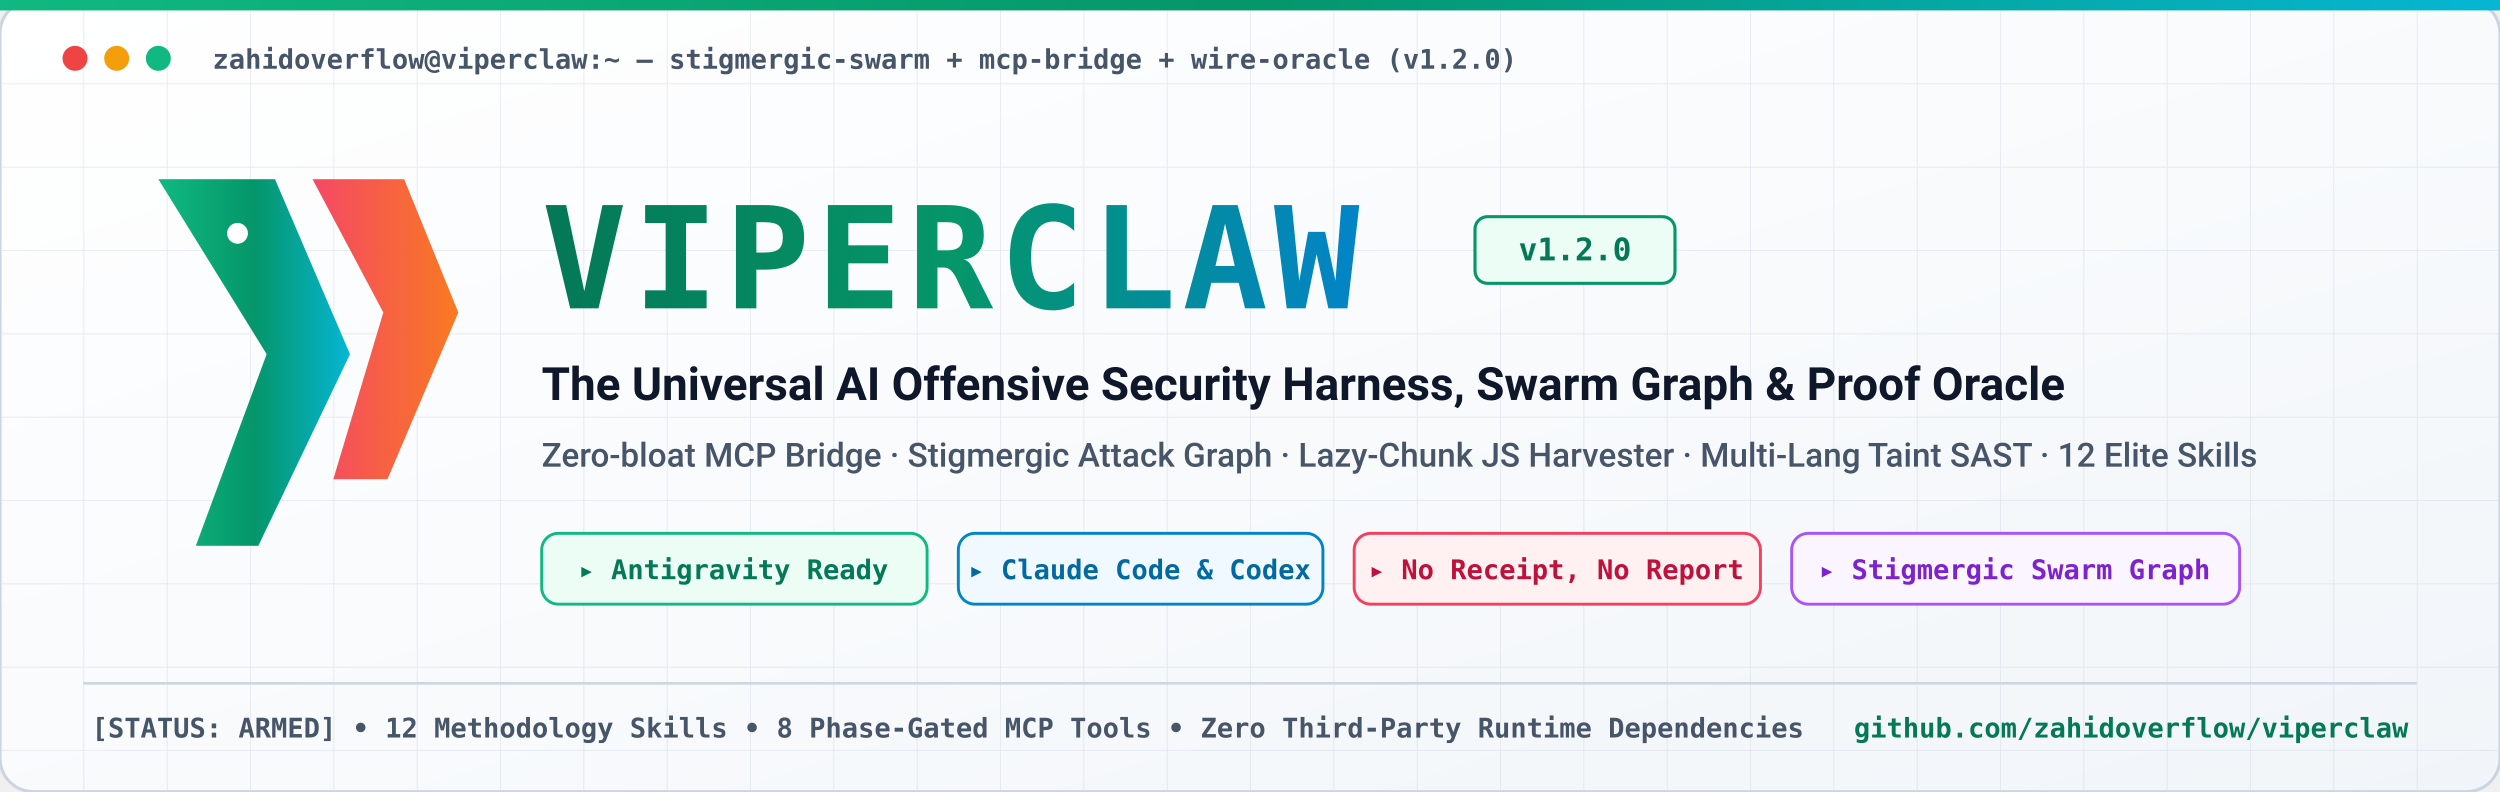
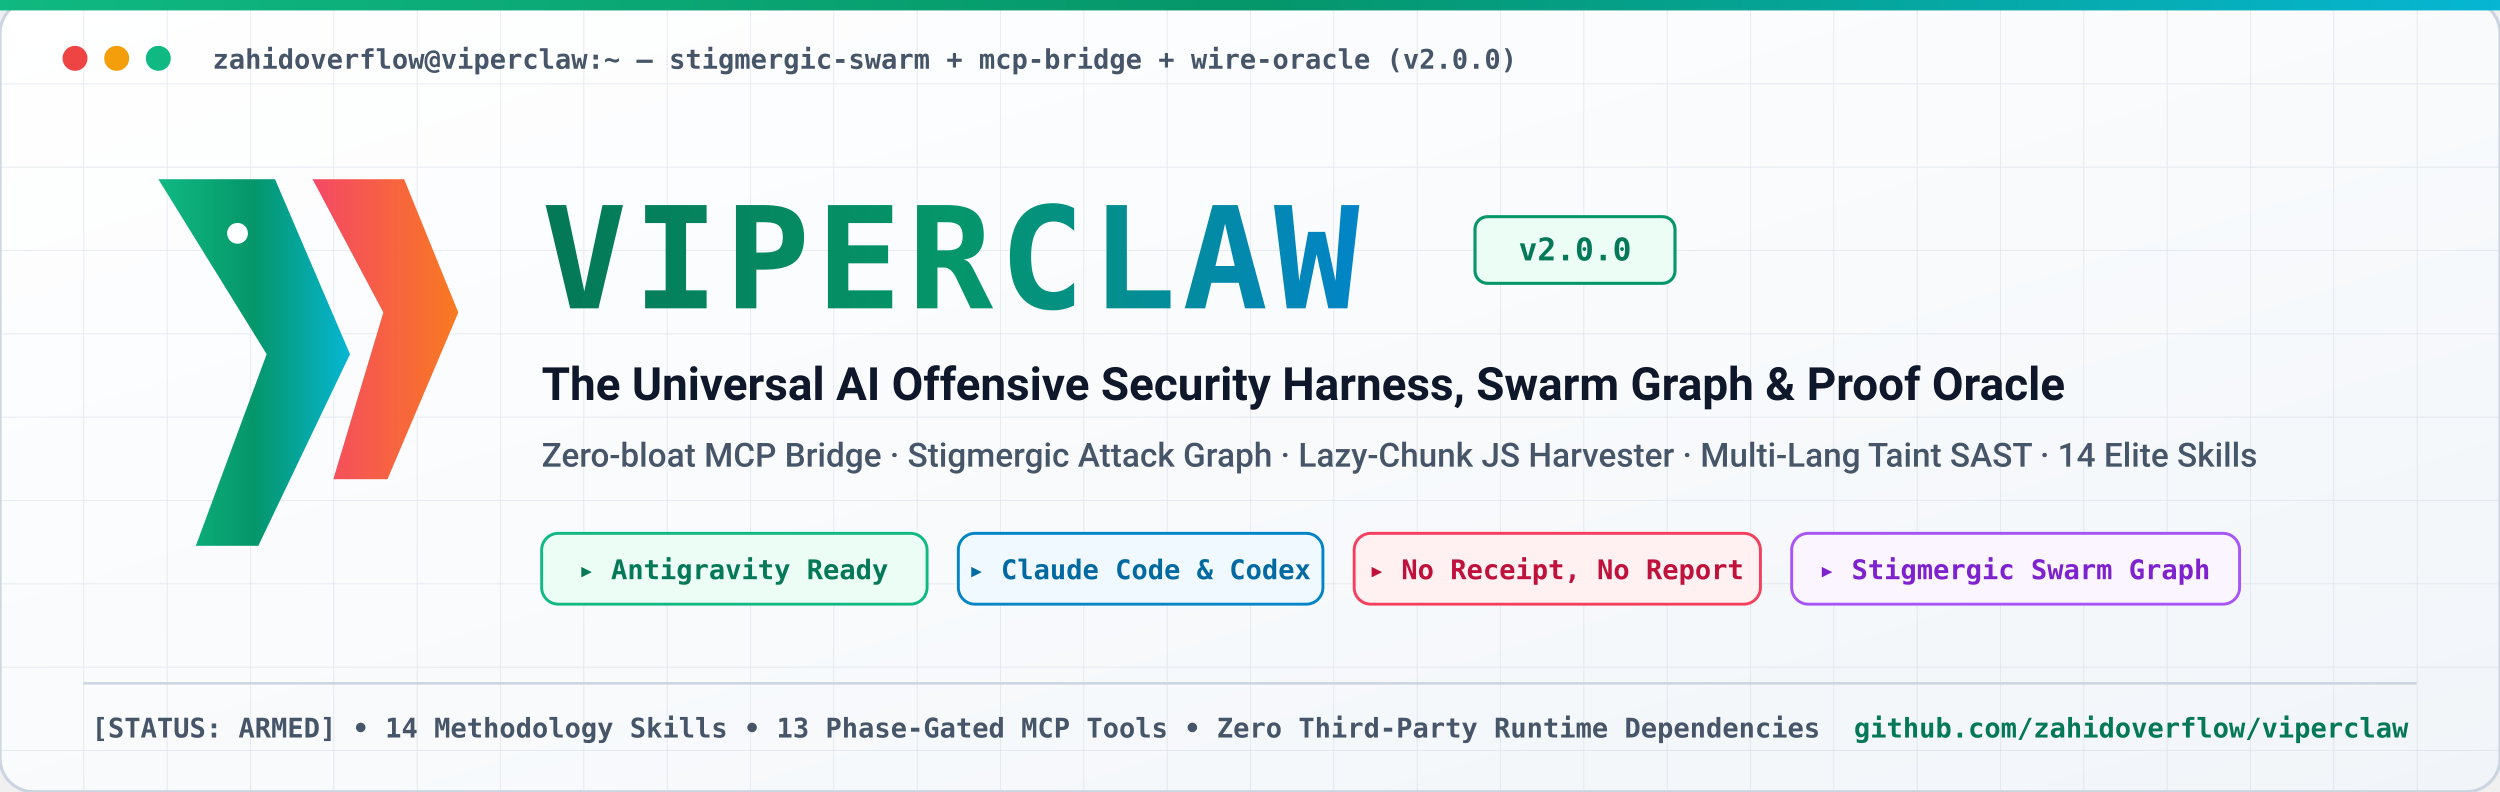
<svg xmlns="http://www.w3.org/2000/svg" viewBox="0 0 1200 380" width="100%" height="100%">
  <defs>
    <linearGradient id="bg" x1="0%" y1="0%" x2="100%" y2="100%">
      <stop offset="0%" stop-color="#ffffff" />
      <stop offset="55%" stop-color="#f8fafc" />
      <stop offset="100%" stop-color="#f1f5f9" />
    </linearGradient>
    <linearGradient id="viperGrad" x1="0%" y1="0%" x2="100%" y2="0%">
      <stop offset="0%" stop-color="#047857" />
      <stop offset="50%" stop-color="#059669" />
      <stop offset="100%" stop-color="#0284c7" />
    </linearGradient>
    <linearGradient id="emblemGrad" x1="0%" y1="0%" x2="100%" y2="0%">
      <stop offset="0%" stop-color="#10b981" />
      <stop offset="50%" stop-color="#059669" />
      <stop offset="100%" stop-color="#06b6d4" />
    </linearGradient>
    <linearGradient id="accentGrad" x1="0%" y1="0%" x2="100%" y2="0%">
      <stop offset="0%" stop-color="#f43f5e" />
      <stop offset="100%" stop-color="#f97316" />
    </linearGradient>
    <pattern id="grid" width="40" height="40" patternUnits="userSpaceOnUse">
      <path d="M 40 0 L 0 0 0 40" fill="none" stroke="#cbd5e1" stroke-width="0.7" stroke-opacity="0.55" />
    </pattern>
  </defs>
  <rect width="1200" height="380" rx="16" fill="url(#bg)" stroke="#cbd5e1" stroke-width="1.5" />
  <rect width="1200" height="380" rx="16" fill="url(#grid)" />
  <rect x="0" y="0" width="1200" height="5" fill="url(#emblemGrad)" />
  <circle cx="36" cy="28" r="6" fill="#ef4444" />
  <circle cx="56" cy="28" r="6" fill="#f59e0b" />
  <circle cx="76" cy="28" r="6" fill="#10b981" />
  <text x="102" y="33" fill="#475569" font-family="ui-monospace, SFMono-Regular, Menlo, Monaco, Consolas, monospace" font-size="13" font-weight="600">
-     zahidoverflow@viperclaw:~ — stigmergic-swarm + mcp-bridge + wire-oracle (v1.2.0)
+     zahidoverflow@viperclaw:~ — stigmergic-swarm + mcp-bridge + wire-oracle (v2.0.0)
  </text>
  <g transform="translate(76, 86)">
    <polygon points="0,0 56,0 92,84 48,176 18,176 52,84" fill="url(#emblemGrad)" />
    <polygon points="74,0 118,0 144,64 110,144 84,144 108,64" fill="url(#accentGrad)" opacity="0.95" />
    <circle cx="38" cy="26" r="5" fill="#ffffff" />
  </g>
  <text x="260" y="148" fill="url(#viperGrad)" font-family="ui-monospace, SFMono-Regular, Menlo, Monaco, Consolas, monospace" font-size="68" font-weight="800" letter-spacing="3">
    VIPERCLAW
  </text>
  <rect x="708" y="104" width="96" height="32" rx="6" fill="#ecfdf5" stroke="#059669" stroke-width="1.5" />
  <text x="756" y="125" text-anchor="middle" fill="#047857" font-family="ui-monospace, SFMono-Regular, Menlo, Monaco, Consolas, monospace" font-size="15" font-weight="700">
-     v1.2.0
+     v2.0.0
  </text>
  <text x="260" y="192" fill="#0f172a" font-family="system-ui, -apple-system, BlinkMacSystemFont, Segoe UI, Roboto, sans-serif" font-size="22" font-weight="700">
    The Universal AI Offensive Security Harness, Swarm Graph &amp; Proof Oracle
  </text>
  <text x="260" y="224" fill="#475569" font-family="system-ui, -apple-system, BlinkMacSystemFont, Segoe UI, Roboto, sans-serif" font-size="16" font-weight="500">
-     Zero-bloat MCP Bridge · Stigmergic Attack Graph · Lazy-Chunk JS Harvester · Multi-Lang Taint SAST · 12 Elite Skills
+     Zero-bloat MCP Bridge · Stigmergic Attack Graph · Lazy-Chunk JS Harvester · Multi-Lang Taint SAST · 14 Elite Skills
  </text>
  <g transform="translate(260, 256)" font-family="ui-monospace, SFMono-Regular, Menlo, Monaco, Consolas, monospace" font-size="13" font-weight="700">
    <rect x="0" y="0" width="185" height="34" rx="8" fill="#ecfdf5" stroke="#10b981" stroke-width="1.4" />
    <text x="92" y="22" text-anchor="middle" fill="#047857">▸ Antigravity Ready</text>
    <rect x="200" y="0" width="175" height="34" rx="8" fill="#f0f9ff" stroke="#0284c7" stroke-width="1.4" />
    <text x="287" y="22" text-anchor="middle" fill="#0369a1">▸ Claude Code &amp; Codex</text>
    <rect x="390" y="0" width="195" height="34" rx="8" fill="#fff1f2" stroke="#f43f5e" stroke-width="1.4" />
    <text x="487" y="22" text-anchor="middle" fill="#be123c">▸ No Receipt, No Report</text>
    <rect x="600" y="0" width="215" height="34" rx="8" fill="#faf5ff" stroke="#a855f7" stroke-width="1.4" />
    <text x="707" y="22" text-anchor="middle" fill="#7e22ce">▸ Stigmergic Swarm Graph</text>
  </g>
  <line x1="40" y1="328" x2="1160" y2="328" stroke="#cbd5e1" stroke-width="1.2" />
  <text x="44" y="354" fill="#475569" font-family="ui-monospace, SFMono-Regular, Menlo, Monaco, Consolas, monospace" font-size="13" font-weight="600">
-     [STATUS: ARMED]  •  12 Methodology Skills  •  8 Phase-Gated MCP Tools  •  Zero Third-Party Runtime Dependencies
+     [STATUS: ARMED]  •  14 Methodology Skills  •  13 Phase-Gated MCP Tools  •  Zero Third-Party Runtime Dependencies
  </text>
  <text x="1156" y="354" text-anchor="end" fill="#047857" font-family="ui-monospace, SFMono-Regular, Menlo, Monaco, Consolas, monospace" font-size="13" font-weight="700">
    github.com/zahidoverflow/viperclaw
  </text>
</svg>
